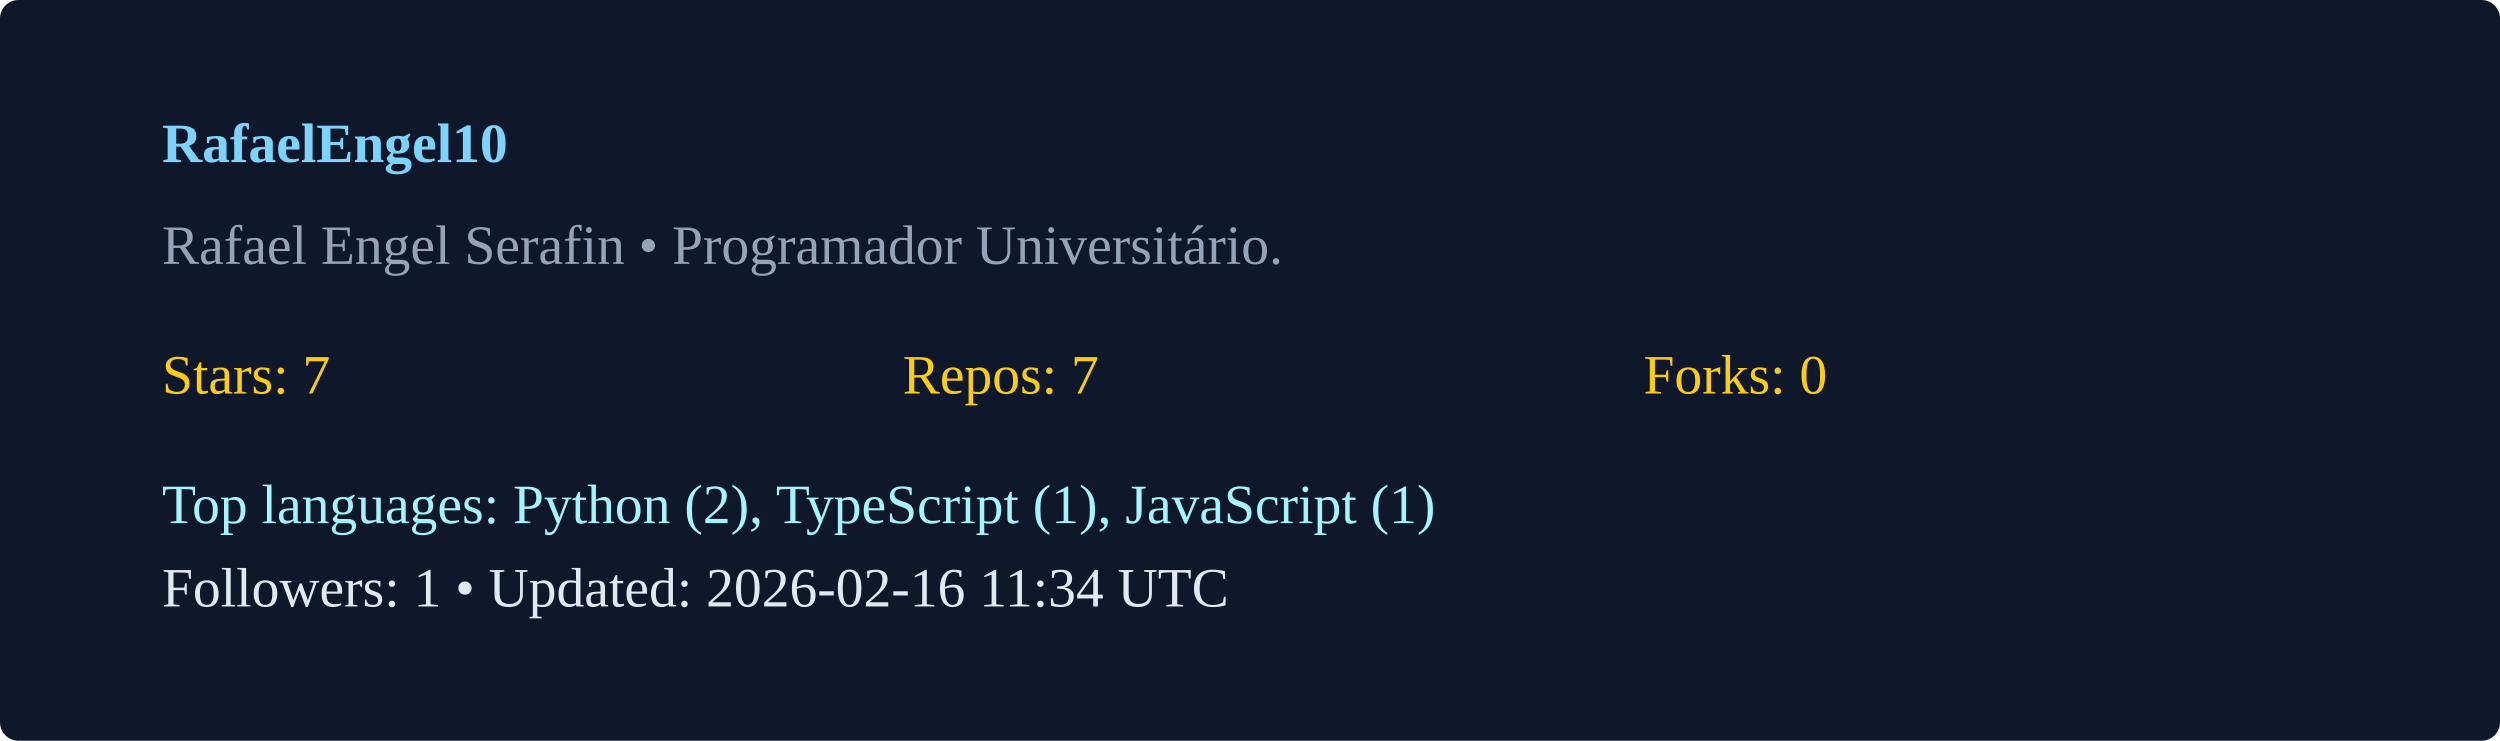
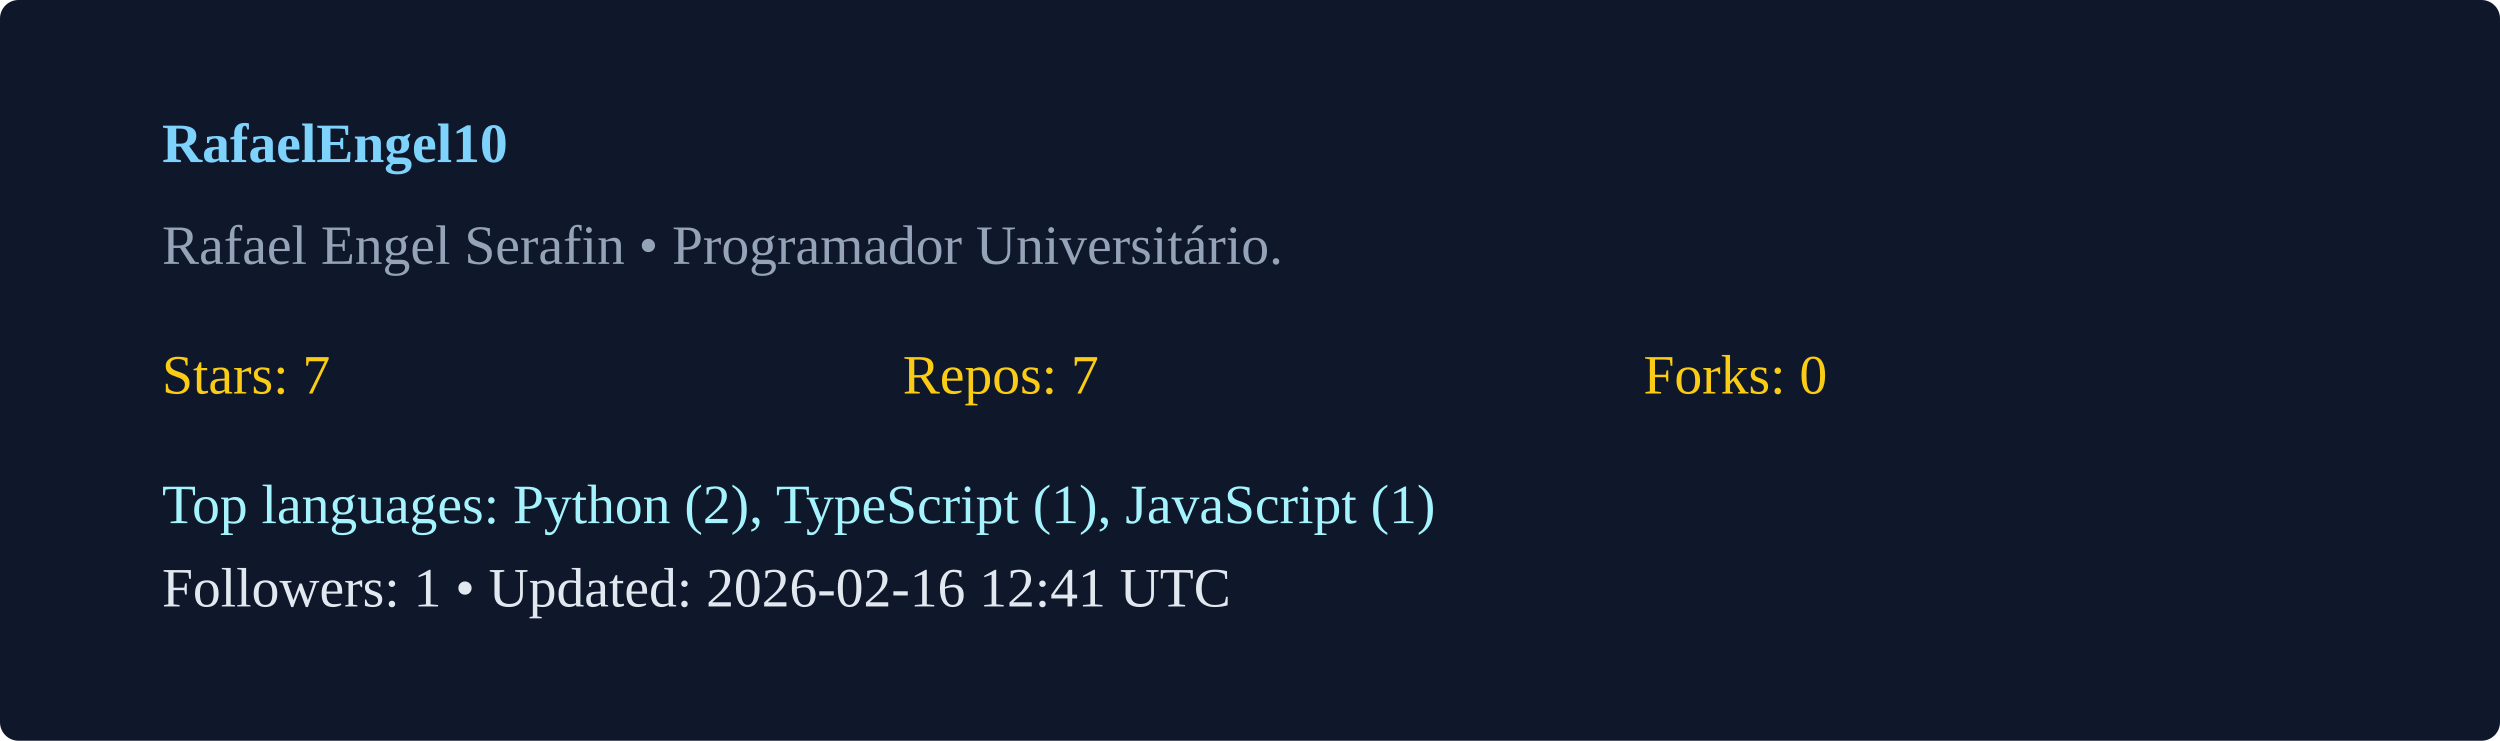
<svg xmlns="http://www.w3.org/2000/svg" width="540" height="160" viewBox="0 0 540 160">
  <rect width="100%" height="100%" rx="4" fill="#0f172a" />
  <g transform="translate(35,35)">
    <text x="0" y="0" fill="#7dd3fc" font-weight="600">RafaelEngel10</text>
    <text x="0" y="22" fill="#94a3b8">Rafael Engel Serafin  • Programador Universitário. </text>
    <g transform="translate(0,50)">
      <text x="0" y="0" fill="#facc15">Stars: 7</text>
      <text x="160" y="0" fill="#facc15">Repos: 7</text>
      <text x="320" y="0" fill="#facc15">Forks: 0</text>
      <text x="0" y="28" fill="#a5f3fc">Top languages: Python (2), TypeScript (1), JavaScript (1)</text>
-       <text x="0" y="46" fill="#e2e8f0">Followers: 1 • Updated: 2026-02-16 11:34 UTC</text>
+       <text x="0" y="46" fill="#e2e8f0">Followers: 1 • Updated: 2026-02-16 12:41 UTC</text>
    </g>
  </g>
</svg>
